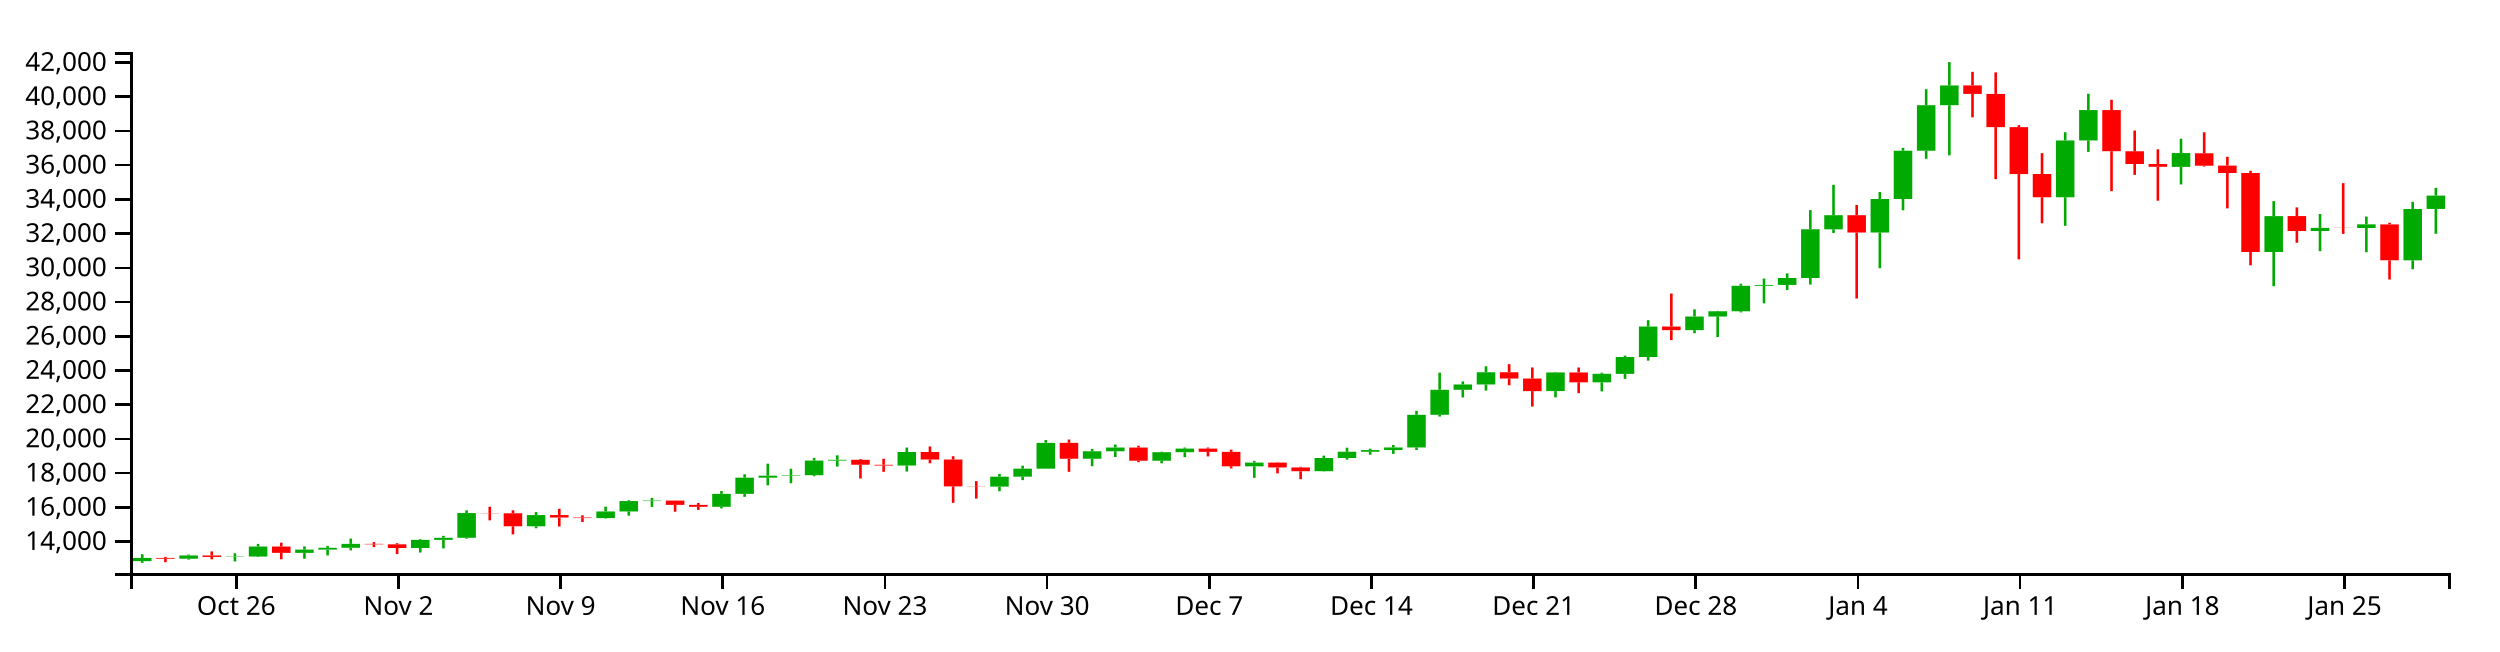
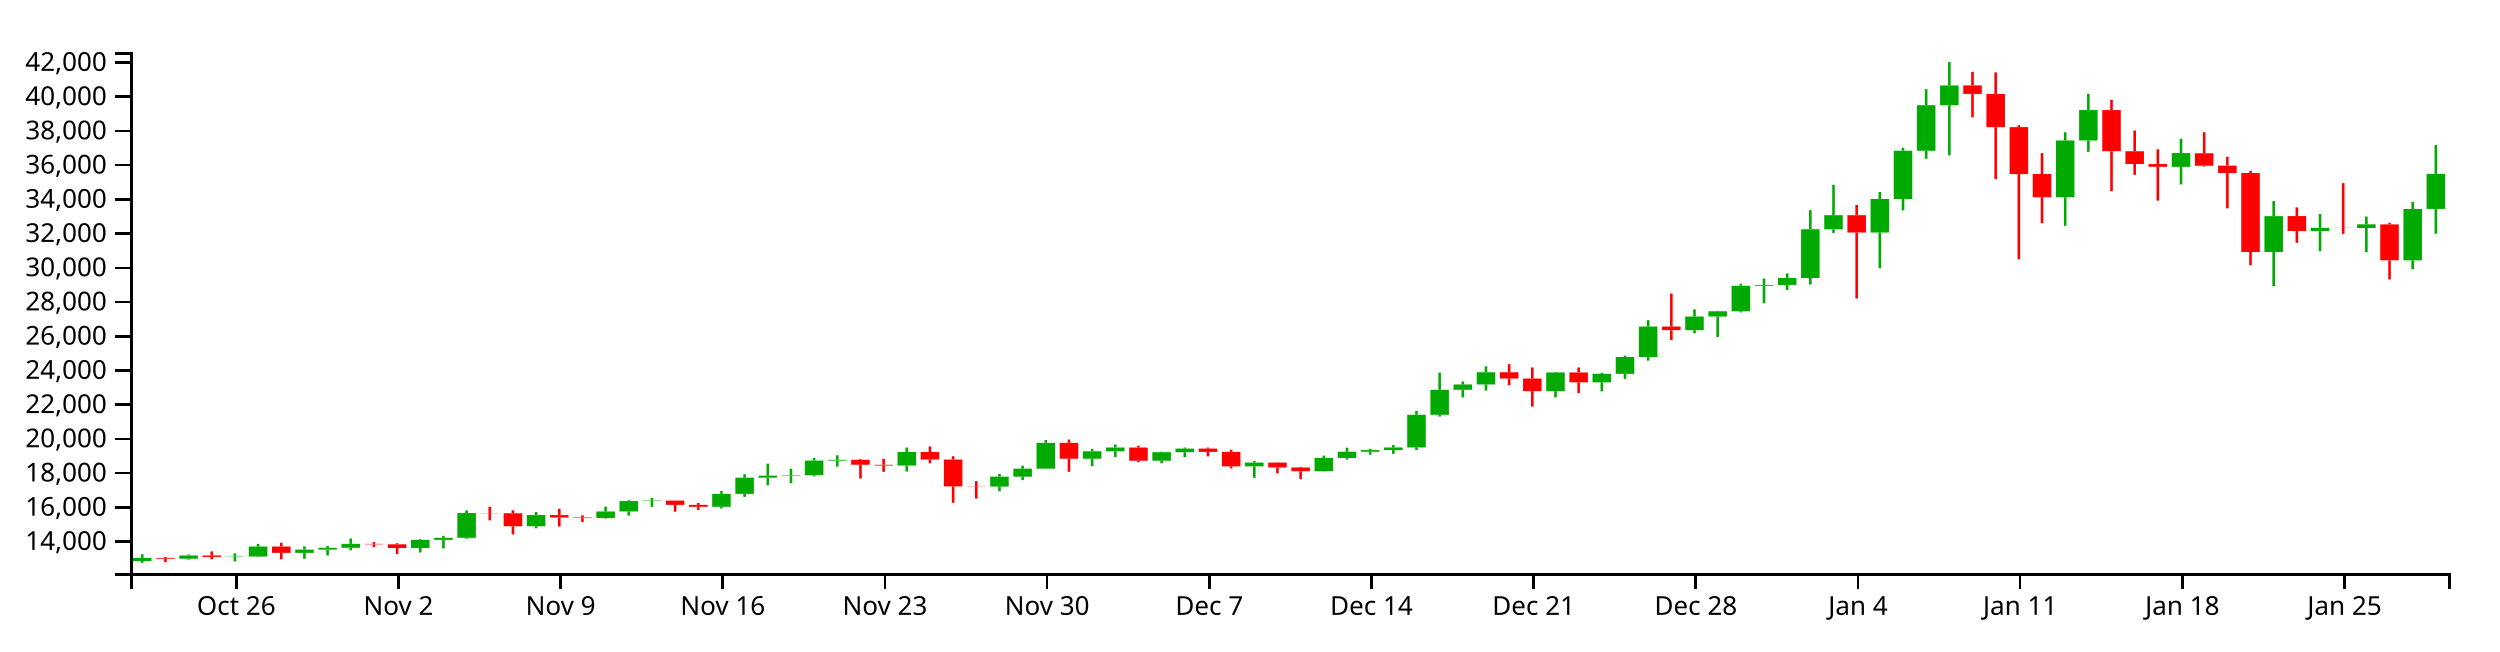
<svg xmlns="http://www.w3.org/2000/svg" version="1.1" width="960" height="250">
  <g transform="translate(50,20)">
    <style>.axis path,.axis line{fill:none;stroke:#000;shape-rendering:crispEdges;}path.candle{stroke:#000000;}path.candle.body{stroke-width:0;}path.candle.up{fill:#00AA00;stroke:#00AA00;}path.candle.down{fill:#FF0000;stroke:#FF0000;}</style>
    <g class="candlestick">
      <g class="data">
-         <path class="candle body up" d="M 1.068 195.479 l 7.117 0 L 8.185 194.246 l -7.117 0 L 1.068 195.479 M 18.86 194.544 l 7.117 0 L 25.978 193.305 l -7.117 0 L 18.86 194.544 M 36.653 193.844 l 7.117 0 L 43.77 193.696 l -7.117 0 L 36.653 193.844 M 45.55 193.696 l 7.117 0 L 52.667 189.859 l -7.117 0 L 45.55 193.696 M 63.343 192.289 l 7.117 0 L 70.46 191.045 l -7.117 0 L 63.343 192.289 M 72.239 191.045 l 7.117 0 L 79.356 190.359 l -7.117 0 L 72.239 191.045 M 81.136 190.359 l 7.117 0 L 88.253 188.842 l -7.117 0 L 81.136 190.359 M 107.825 190.428 l 7.117 0 L 114.942 187.315 l -7.117 0 L 107.825 190.428 M 116.721 187.315 l 7.117 0 L 123.838 186.523 l -7.117 0 L 116.721 187.315 M 125.618 186.523 l 7.117 0 L 132.735 177.023 l -7.117 0 L 125.618 186.523 M 152.307 182.093 l 7.117 0 L 159.424 177.778 l -7.117 0 L 152.307 182.093 M 178.996 178.947 l 7.117 0 L 186.114 176.404 l -7.117 0 L 178.996 178.947 M 187.893 176.404 l 7.117 0 L 195.01 172.412 l -7.117 0 L 187.893 176.404 M 196.789 172.412 l 7.117 0 L 203.906 172.223 l -7.117 0 L 196.789 172.412 M 223.479 174.612 l 7.117 0 L 230.596 169.642 l -7.117 0 L 223.479 174.612 M 232.375 169.645 l 7.117 0 L 239.492 163.428 l -7.117 0 L 232.375 169.645 M 241.271 163.428 l 7.117 0 L 248.389 162.661 l -7.117 0 L 241.271 163.428 M 250.168 162.651 l 7.117 0 L 257.285 162.486 l -7.117 0 L 250.168 162.651 M 259.064 162.486 l 7.117 0 L 266.182 156.883 l -7.117 0 L 259.064 162.486 M 267.961 156.883 l 7.117 0 L 275.078 156.567 l -7.117 0 L 267.961 156.883 M 294.65 158.773 l 7.117 0 L 301.767 153.57 l -7.117 0 L 294.65 158.773 M 330.236 166.843 l 7.117 0 L 337.353 163.031 l -7.117 0 L 330.236 166.843 M 339.132 163.031 l 7.117 0 L 346.25 159.975 l -7.117 0 L 339.132 163.031 M 348.029 159.975 l 7.117 0 L 355.146 150.049 l -7.117 0 L 348.029 159.975 M 365.822 156.165 l 7.117 0 L 372.939 153.28 l -7.117 0 L 365.822 156.165 M 374.718 153.28 l 7.117 0 L 381.835 151.849 l -7.117 0 L 374.718 153.28 M 392.511 156.917 l 7.117 0 L 399.628 153.651 l -7.117 0 L 392.511 156.917 M 401.407 153.651 l 7.117 0 L 408.525 152.26 l -7.117 0 L 401.407 153.651 M 428.097 159.061 l 7.117 0 L 435.214 157.634 l -7.117 0 L 428.097 159.061 M 454.786 160.95 l 7.117 0 L 461.903 155.878 l -7.117 0 L 454.786 160.95 M 463.683 155.878 l 7.117 0 L 470.8 153.471 l -7.117 0 L 463.683 155.878 M 472.579 153.471 l 7.117 0 L 479.696 152.826 l -7.117 0 L 472.579 153.471 M 481.475 152.823 l 7.117 0 L 488.593 151.819 l -7.117 0 L 481.475 152.823 M 490.372 151.819 l 7.117 0 L 497.489 139.277 l -7.117 0 L 490.372 151.819 M 499.268 139.277 l 7.117 0 L 506.385 129.675 l -7.117 0 L 499.268 139.277 M 508.165 129.675 l 7.117 0 L 515.282 127.636 l -7.117 0 L 508.165 129.675 M 517.061 127.636 l 7.117 0 L 524.178 122.944 l -7.117 0 L 517.061 127.636 M 543.75 130.182 l 7.117 0 L 550.868 123.015 l -7.117 0 L 543.75 130.182 M 561.543 126.815 l 7.117 0 L 568.661 123.551 l -7.117 0 L 561.543 126.815 M 570.44 123.553 l 7.117 0 L 577.557 117.092 l -7.117 0 L 570.44 123.553 M 579.336 117.092 l 7.117 0 L 586.453 105.391 l -7.117 0 L 579.336 117.092 M 597.129 106.783 l 7.117 0 L 604.246 101.541 l -7.117 0 L 597.129 106.783 M 606.026 101.541 l 7.117 0 L 613.143 99.534 l -7.117 0 L 606.026 101.541 M 614.922 99.534 l 7.117 0 L 622.039 89.741 l -7.117 0 L 614.922 99.534 M 623.818 89.741 l 7.117 0 L 630.936 89.425 l -7.117 0 L 623.818 89.741 M 632.715 89.425 l 7.117 0 L 639.832 86.745 l -7.117 0 L 632.715 89.425 M 641.611 86.745 l 7.117 0 L 648.729 68.043 l -7.117 0 L 641.611 86.745 M 650.508 68.055 l 7.117 0 L 657.625 62.645 l -7.117 0 L 650.508 68.055 M 668.301 69.282 l 7.117 0 L 675.418 56.407 l -7.117 0 L 668.301 69.282 M 677.197 56.407 l 7.117 0 L 684.314 37.881 l -7.117 0 L 677.197 56.407 M 686.094 37.881 l 7.117 0 L 693.211 20.387 l -7.117 0 L 686.094 37.881 M 694.99 20.386 l 7.117 0 L 702.107 12.828 l -7.117 0 L 694.99 20.386 M 739.472 55.752 l 7.117 0 L 746.589 33.926 l -7.117 0 L 739.472 55.752 M 748.369 33.926 l 7.117 0 L 755.486 22.277 l -7.117 0 L 748.369 33.926 M 783.954 44.086 l 7.117 0 L 791.072 38.789 l -7.117 0 L 783.954 44.086 M 819.54 76.757 l 7.117 0 L 826.657 63.005 l -7.117 0 L 819.54 76.757 M 837.333 68.702 l 7.117 0 L 844.45 67.507 l -7.117 0 L 837.333 68.702 M 855.126 67.545 l 7.117 0 L 862.243 66.142 l -7.117 0 L 855.126 67.545 M 872.919 79.975 l 7.117 0 L 880.036 60.248 l -7.117 0 L 872.919 79.975 M 881.815 60.226 l 7.117 0 L 888.932 55.109 l -7.117 0 L 881.815 60.226" />
+         <path class="candle body up" d="M 1.068 195.479 l 7.117 0 L 8.185 194.246 l -7.117 0 L 1.068 195.479 M 18.86 194.544 l 7.117 0 L 25.978 193.305 l -7.117 0 L 18.86 194.544 M 36.653 193.844 l 7.117 0 L 43.77 193.696 l -7.117 0 L 36.653 193.844 M 45.55 193.696 l 7.117 0 L 52.667 189.859 l -7.117 0 L 45.55 193.696 M 63.343 192.289 l 7.117 0 L 70.46 191.045 l -7.117 0 L 63.343 192.289 M 72.239 191.045 l 7.117 0 L 79.356 190.359 l -7.117 0 L 72.239 191.045 M 81.136 190.359 l 7.117 0 L 88.253 188.842 l -7.117 0 L 81.136 190.359 M 107.825 190.428 l 7.117 0 L 114.942 187.315 l -7.117 0 L 107.825 190.428 M 116.721 187.315 l 7.117 0 L 123.838 186.523 l -7.117 0 L 116.721 187.315 M 125.618 186.523 l 7.117 0 L 132.735 177.023 l -7.117 0 L 125.618 186.523 M 152.307 182.093 l 7.117 0 L 159.424 177.778 l -7.117 0 L 152.307 182.093 M 178.996 178.947 l 7.117 0 L 186.114 176.404 l -7.117 0 L 178.996 178.947 M 187.893 176.404 l 7.117 0 L 195.01 172.412 l -7.117 0 L 187.893 176.404 M 196.789 172.412 l 7.117 0 L 203.906 172.223 l -7.117 0 L 196.789 172.412 M 223.479 174.612 l 7.117 0 L 230.596 169.642 l -7.117 0 L 223.479 174.612 M 232.375 169.645 l 7.117 0 L 239.492 163.428 l -7.117 0 L 232.375 169.645 M 241.271 163.428 l 7.117 0 L 248.389 162.661 l -7.117 0 L 241.271 163.428 M 250.168 162.651 l 7.117 0 L 257.285 162.486 l -7.117 0 L 250.168 162.651 M 259.064 162.486 l 7.117 0 L 266.182 156.883 l -7.117 0 L 259.064 162.486 M 267.961 156.883 l 7.117 0 L 275.078 156.567 l -7.117 0 L 267.961 156.883 M 294.65 158.773 l 7.117 0 L 301.767 153.57 l -7.117 0 L 294.65 158.773 M 330.236 166.843 l 7.117 0 L 337.353 163.031 l -7.117 0 L 330.236 166.843 M 339.132 163.031 l 7.117 0 L 346.25 159.975 l -7.117 0 L 339.132 163.031 M 348.029 159.975 l 7.117 0 L 355.146 150.049 l -7.117 0 L 348.029 159.975 M 365.822 156.165 l 7.117 0 L 372.939 153.28 l -7.117 0 L 365.822 156.165 M 374.718 153.28 l 7.117 0 L 381.835 151.849 l -7.117 0 L 374.718 153.28 M 392.511 156.917 l 7.117 0 L 399.628 153.651 l -7.117 0 L 392.511 156.917 M 401.407 153.651 l 7.117 0 L 408.525 152.26 l -7.117 0 L 401.407 153.651 M 428.097 159.061 l 7.117 0 L 435.214 157.634 l -7.117 0 L 428.097 159.061 M 454.786 160.95 l 7.117 0 L 461.903 155.878 l -7.117 0 L 454.786 160.95 M 463.683 155.878 l 7.117 0 L 470.8 153.471 l -7.117 0 L 463.683 155.878 M 472.579 153.471 l 7.117 0 L 479.696 152.826 l -7.117 0 L 472.579 153.471 M 481.475 152.823 l 7.117 0 L 488.593 151.819 l -7.117 0 L 481.475 152.823 M 490.372 151.819 l 7.117 0 L 497.489 139.277 l -7.117 0 L 490.372 151.819 M 499.268 139.277 l 7.117 0 L 506.385 129.675 l -7.117 0 L 499.268 139.277 M 508.165 129.675 l 7.117 0 L 515.282 127.636 l -7.117 0 L 508.165 129.675 M 517.061 127.636 l 7.117 0 L 524.178 122.944 l -7.117 0 L 517.061 127.636 M 543.75 130.182 l 7.117 0 L 550.868 123.015 l -7.117 0 L 543.75 130.182 M 561.543 126.815 l 7.117 0 L 568.661 123.551 l -7.117 0 L 561.543 126.815 M 570.44 123.553 l 7.117 0 L 577.557 117.092 l -7.117 0 L 570.44 123.553 M 579.336 117.092 l 7.117 0 L 586.453 105.391 l -7.117 0 L 579.336 117.092 M 597.129 106.783 l 7.117 0 L 604.246 101.541 l -7.117 0 L 597.129 106.783 M 606.026 101.541 l 7.117 0 L 613.143 99.534 l -7.117 0 L 606.026 101.541 M 614.922 99.534 l 7.117 0 L 622.039 89.741 l -7.117 0 L 614.922 99.534 M 623.818 89.741 l 7.117 0 L 630.936 89.425 l -7.117 0 L 623.818 89.741 M 632.715 89.425 l 7.117 0 L 639.832 86.745 l -7.117 0 L 632.715 89.425 M 641.611 86.745 l 7.117 0 L 648.729 68.043 l -7.117 0 L 641.611 86.745 M 650.508 68.055 l 7.117 0 L 657.625 62.645 l -7.117 0 L 650.508 68.055 M 668.301 69.282 l 7.117 0 L 675.418 56.407 l -7.117 0 L 668.301 69.282 M 677.197 56.407 l 7.117 0 L 684.314 37.881 l -7.117 0 L 677.197 56.407 M 686.094 37.881 l 7.117 0 L 693.211 20.387 l -7.117 0 L 686.094 37.881 M 694.99 20.386 l 7.117 0 L 702.107 12.828 l -7.117 0 L 694.99 20.386 M 739.472 55.752 l 7.117 0 L 746.589 33.926 l -7.117 0 L 739.472 55.752 M 748.369 33.926 l 7.117 0 L 755.486 22.277 l -7.117 0 L 748.369 33.926 M 783.954 44.086 l 7.117 0 L 791.072 38.789 l -7.117 0 L 783.954 44.086 M 819.54 76.757 l 7.117 0 L 826.657 63.005 l -7.117 0 L 819.54 76.757 M 837.333 68.702 l 7.117 0 L 844.45 67.507 l -7.117 0 L 837.333 68.702 M 855.126 67.545 l 7.117 0 L 862.243 66.142 l -7.117 0 L 855.126 67.545 M 872.919 79.975 l 7.117 0 L 880.036 60.248 l -7.117 0 L 872.919 79.975 M 881.815 60.226 l 7.117 0 L 888.932 46.767 l -7.117 0 L 881.815 60.226" />
        <path class="candle body down" d="M 9.964 194.244 l 7.117 0 L 17.081 194.544 l -7.117 0 L 9.964 194.244 M 27.757 193.305 l 7.117 0 L 34.874 193.85 l -7.117 0 L 27.757 193.305 M 54.446 189.86 l 7.117 0 L 61.563 192.289 l -7.117 0 L 54.446 189.86 M 90.032 188.842 l 7.117 0 L 97.149 189.036 l -7.117 0 L 90.032 188.842 M 98.928 189.036 l 7.117 0 L 106.046 190.43 l -7.117 0 L 98.928 189.036 M 134.514 177.023 l 7.117 0 L 141.631 177.09 l -7.117 0 L 134.514 177.023 M 143.411 177.09 l 7.117 0 L 150.528 182.093 l -7.117 0 L 143.411 177.09 M 161.204 177.778 l 7.117 0 L 168.321 178.742 l -7.117 0 L 161.204 177.778 M 170.1 178.742 l 7.117 0 L 177.217 178.947 l -7.117 0 L 170.1 178.742 M 205.686 172.227 l 7.117 0 L 212.803 173.867 l -7.117 0 L 205.686 172.227 M 214.582 173.873 l 7.117 0 L 221.699 174.612 l -7.117 0 L 214.582 173.873 M 276.857 156.567 l 7.117 0 L 283.974 158.468 l -7.117 0 L 276.857 156.567 M 285.754 158.471 l 7.117 0 L 292.871 158.773 l -7.117 0 L 285.754 158.471 M 303.547 153.57 l 7.117 0 L 310.664 156.466 l -7.117 0 L 303.547 153.57 M 312.443 156.468 l 7.117 0 L 319.56 166.778 l -7.117 0 L 312.443 156.468 M 321.339 166.778 l 7.117 0 L 328.457 166.844 l -7.117 0 L 321.339 166.778 M 356.925 150.049 l 7.117 0 L 364.042 156.165 l -7.117 0 L 356.925 150.049 M 383.615 151.846 l 7.117 0 L 390.732 156.917 l -7.117 0 L 383.615 151.846 M 410.304 152.264 l 7.117 0 L 417.421 153.524 l -7.117 0 L 410.304 152.264 M 419.2 153.524 l 7.117 0 L 426.317 159.061 l -7.117 0 L 419.2 153.524 M 436.993 157.634 l 7.117 0 L 444.11 159.518 l -7.117 0 L 436.993 157.634 M 445.89 159.516 l 7.117 0 L 453.007 160.95 l -7.117 0 L 445.89 159.516 M 525.958 122.944 l 7.117 0 L 533.075 125.349 l -7.117 0 L 525.958 122.944 M 534.854 125.349 l 7.117 0 L 541.971 130.183 l -7.117 0 L 534.854 125.349 M 552.647 123.015 l 7.117 0 L 559.764 126.813 l -7.117 0 L 552.647 123.015 M 588.233 105.391 l 7.117 0 L 595.35 106.782 l -7.117 0 L 588.233 105.391 M 659.404 62.645 l 7.117 0 L 666.521 69.289 l -7.117 0 L 659.404 62.645 M 703.886 12.801 l 7.117 0 L 711.004 16.077 l -7.117 0 L 703.886 12.801 M 712.783 16.077 l 7.117 0 L 719.9 28.811 l -7.117 0 L 712.783 16.077 M 721.679 28.811 l 7.117 0 L 728.796 46.848 l -7.117 0 L 721.679 28.811 M 730.576 46.81 l 7.117 0 L 737.693 55.739 l -7.117 0 L 730.576 46.81 M 757.265 22.273 l 7.117 0 L 764.382 38.06 l -7.117 0 L 757.265 22.273 M 766.162 38.091 l 7.117 0 L 773.279 42.969 l -7.117 0 L 766.162 38.091 M 775.058 42.969 l 7.117 0 L 782.175 44.062 l -7.117 0 L 775.058 42.969 M 792.851 38.846 l 7.117 0 L 799.968 43.649 l -7.117 0 L 792.851 38.846 M 801.747 43.58 l 7.117 0 L 808.864 46.429 l -7.117 0 L 801.747 43.58 M 810.644 46.429 l 7.117 0 L 817.761 76.769 l -7.117 0 L 810.644 46.429 M 828.437 62.973 l 7.117 0 L 835.554 68.702 l -7.117 0 L 828.437 62.973 M 846.23 67.51 l 7.117 0 L 853.347 67.545 l -7.117 0 L 846.23 67.51 M 864.022 66.166 l 7.117 0 L 871.14 79.949 l -7.117 0 L 864.022 66.166" />
        <path class="candle body equal" />
-         <path class="candle wick up" d="M 4.626 192.824 L 4.626 194.246 M 4.626 195.479 L 4.626 196.154 M 22.419 192.944 L 22.419 193.305 M 22.419 194.544 L 22.419 194.893 M 40.212 192.47 L 40.212 193.696 M 40.212 193.844 L 40.212 195.583 M 49.108 188.854 L 49.108 189.859 M 49.108 193.696 L 49.108 193.908 M 66.901 189.815 L 66.901 191.045 M 66.901 192.289 L 66.901 194.559 M 75.798 189.637 L 75.798 190.359 M 75.798 191.045 L 75.798 193.283 M 84.694 186.812 L 84.694 188.842 M 84.694 190.359 L 84.694 191.335 M 111.383 187.035 L 111.383 187.315 M 111.383 190.428 L 111.383 192.167 M 120.28 185.768 L 120.28 186.523 M 120.28 187.315 L 120.28 190.59 M 129.176 175.972 L 129.176 177.023 M 129.176 186.523 L 129.176 186.855 M 155.866 176.629 L 155.866 177.778 M 155.866 182.093 L 155.866 182.845 M 182.555 174.56 L 182.555 176.404 M 182.555 178.947 L 182.555 179.108 M 191.451 172.092 L 191.451 172.412 M 191.451 176.404 L 191.451 178.005 M 200.348 171.176 L 200.348 172.223 M 200.348 172.412 L 200.348 174.643 M 227.037 168.548 L 227.037 169.642 M 227.037 174.612 L 227.037 175.223 M 235.934 162.118 L 235.934 163.428 M 235.934 169.645 L 235.934 170.795 M 244.83 158.057 L 244.83 162.661 M 244.83 163.428 L 244.83 166.351 M 253.727 160.009 L 253.727 162.486 M 253.727 162.651 L 253.727 165.555 M 262.623 155.835 L 262.623 156.883 M 262.623 162.486 L 262.623 162.898 M 271.519 154.845 L 271.519 156.567 M 271.519 156.883 L 271.519 159.163 M 298.209 151.868 L 298.209 153.57 M 298.209 158.773 L 298.209 161.072 M 333.794 161.976 L 333.794 163.031 M 333.794 166.843 L 333.794 168.643 M 342.691 158.825 L 342.691 159.975 M 342.691 163.031 L 342.691 164.364 M 351.587 148.95 L 351.587 150.049 M 351.587 159.975 L 351.587 159.975 M 369.38 152.374 L 369.38 153.28 M 369.38 156.165 L 369.38 159.022 M 378.277 150.692 L 378.277 151.849 M 378.277 153.28 L 378.277 155.493 M 396.07 153.458 L 396.07 153.651 M 396.07 156.917 L 396.07 157.906 M 404.966 151.861 L 404.966 152.26 M 404.966 153.651 L 404.966 155.56 M 431.655 156.989 L 431.655 157.634 M 431.655 159.061 L 431.655 163.49 M 458.345 154.958 L 458.345 155.878 M 458.345 160.95 L 458.345 161.054 M 467.241 151.921 L 467.241 153.471 M 467.241 155.878 L 467.241 156.519 M 476.138 152.328 L 476.138 152.826 M 476.138 153.471 L 476.138 154.621 M 485.034 150.876 L 485.034 151.819 M 485.034 152.823 L 485.034 154.292 M 493.93 137.802 L 493.93 139.277 M 493.93 151.819 L 493.93 152.79 M 502.827 123.086 L 502.827 129.675 M 502.827 139.277 L 502.827 139.97 M 511.723 126.468 L 511.723 127.636 M 511.723 129.675 L 511.723 132.612 M 520.62 120.646 L 520.62 122.944 M 520.62 127.636 L 520.62 129.984 M 547.309 122.842 L 547.309 123.015 M 547.309 130.182 L 547.309 132.59 M 565.102 123.123 L 565.102 123.551 M 565.102 126.815 L 565.102 130.29 M 573.998 116.583 L 573.998 117.092 M 573.998 123.553 L 573.998 125.493 M 582.895 102.937 L 582.895 105.391 M 582.895 117.092 L 582.895 118.487 M 600.688 98.778 L 600.688 101.541 M 600.688 106.783 L 600.688 107.969 M 609.584 99.37 L 609.584 99.534 M 609.584 101.541 L 609.584 109.421 M 618.481 88.95 L 618.481 89.741 M 618.481 99.534 L 618.481 99.961 M 627.377 86.953 L 627.377 89.425 M 627.377 89.741 L 627.377 96.479 M 636.273 84.982 L 636.273 86.745 M 636.273 89.425 L 636.273 91.39 M 645.17 60.674 L 645.17 68.043 M 645.17 86.745 L 645.17 89.275 M 654.066 50.963 L 654.066 62.645 M 654.066 68.055 L 654.066 69.458 M 671.859 53.71 L 671.859 56.407 M 671.859 69.282 L 671.859 83.011 M 680.756 36.766 L 680.756 37.881 M 680.756 56.407 L 680.756 60.753 M 689.652 14.259 L 689.652 20.387 M 689.652 37.881 L 689.652 40.965 M 698.549 3.846 L 698.549 12.828 M 698.549 20.386 L 698.549 39.651 M 743.031 30.782 L 743.031 33.926 M 743.031 55.752 L 743.031 66.718 M 751.927 16 L 751.927 22.277 M 751.927 33.926 L 751.927 38.329 M 787.513 33.28 L 787.513 38.789 M 787.513 44.086 L 787.513 50.819 M 823.099 57.215 L 823.099 63.005 M 823.099 76.757 L 823.099 89.909 M 840.892 62.179 L 840.892 67.507 M 840.892 68.702 L 840.892 76.441 M 858.685 63.158 L 858.685 66.142 M 858.685 67.545 L 858.685 76.853 M 876.477 57.494 L 876.477 60.248 M 876.477 79.975 L 876.477 83.391 M 885.374 52.133 L 885.374 55.109 M 885.374 60.226 L 885.374 69.77" style="stroke-width: 1px;" />
+         <path class="candle wick up" d="M 4.626 192.824 L 4.626 194.246 M 4.626 195.479 L 4.626 196.154 M 22.419 192.944 L 22.419 193.305 M 22.419 194.544 L 22.419 194.893 M 40.212 192.47 L 40.212 193.696 M 40.212 193.844 L 40.212 195.583 M 49.108 188.854 L 49.108 189.859 M 49.108 193.696 L 49.108 193.908 M 66.901 189.815 L 66.901 191.045 M 66.901 192.289 L 66.901 194.559 M 75.798 189.637 L 75.798 190.359 M 75.798 191.045 L 75.798 193.283 M 84.694 186.812 L 84.694 188.842 M 84.694 190.359 L 84.694 191.335 M 111.383 187.035 L 111.383 187.315 M 111.383 190.428 L 111.383 192.167 M 120.28 185.768 L 120.28 186.523 M 120.28 187.315 L 120.28 190.59 M 129.176 175.972 L 129.176 177.023 M 129.176 186.523 L 129.176 186.855 M 155.866 176.629 L 155.866 177.778 M 155.866 182.093 L 155.866 182.845 M 182.555 174.56 L 182.555 176.404 M 182.555 178.947 L 182.555 179.108 M 191.451 172.092 L 191.451 172.412 M 191.451 176.404 L 191.451 178.005 M 200.348 171.176 L 200.348 172.223 M 200.348 172.412 L 200.348 174.643 M 227.037 168.548 L 227.037 169.642 M 227.037 174.612 L 227.037 175.223 M 235.934 162.118 L 235.934 163.428 M 235.934 169.645 L 235.934 170.795 M 244.83 158.057 L 244.83 162.661 M 244.83 163.428 L 244.83 166.351 M 253.727 160.009 L 253.727 162.486 M 253.727 162.651 L 253.727 165.555 M 262.623 155.835 L 262.623 156.883 M 262.623 162.486 L 262.623 162.898 M 271.519 154.845 L 271.519 156.567 M 271.519 156.883 L 271.519 159.163 M 298.209 151.868 L 298.209 153.57 M 298.209 158.773 L 298.209 161.072 M 333.794 161.976 L 333.794 163.031 M 333.794 166.843 L 333.794 168.643 M 342.691 158.825 L 342.691 159.975 M 342.691 163.031 L 342.691 164.364 M 351.587 148.95 L 351.587 150.049 M 351.587 159.975 L 351.587 159.975 M 369.38 152.374 L 369.38 153.28 M 369.38 156.165 L 369.38 159.022 M 378.277 150.692 L 378.277 151.849 M 378.277 153.28 L 378.277 155.493 M 396.07 153.458 L 396.07 153.651 M 396.07 156.917 L 396.07 157.906 M 404.966 151.861 L 404.966 152.26 M 404.966 153.651 L 404.966 155.56 M 431.655 156.989 L 431.655 157.634 M 431.655 159.061 L 431.655 163.49 M 458.345 154.958 L 458.345 155.878 M 458.345 160.95 L 458.345 161.054 M 467.241 151.921 L 467.241 153.471 M 467.241 155.878 L 467.241 156.519 M 476.138 152.328 L 476.138 152.826 M 476.138 153.471 L 476.138 154.621 M 485.034 150.876 L 485.034 151.819 M 485.034 152.823 L 485.034 154.292 M 493.93 137.802 L 493.93 139.277 M 493.93 151.819 L 493.93 152.79 M 502.827 123.086 L 502.827 129.675 M 502.827 139.277 L 502.827 139.97 M 511.723 126.468 L 511.723 127.636 M 511.723 129.675 L 511.723 132.612 M 520.62 120.646 L 520.62 122.944 M 520.62 127.636 L 520.62 129.984 M 547.309 122.842 L 547.309 123.015 M 547.309 130.182 L 547.309 132.59 M 565.102 123.123 L 565.102 123.551 M 565.102 126.815 L 565.102 130.29 M 573.998 116.583 L 573.998 117.092 M 573.998 123.553 L 573.998 125.493 M 582.895 102.937 L 582.895 105.391 M 582.895 117.092 L 582.895 118.487 M 600.688 98.778 L 600.688 101.541 M 600.688 106.783 L 600.688 107.969 M 609.584 99.37 L 609.584 99.534 M 609.584 101.541 L 609.584 109.421 M 618.481 88.95 L 618.481 89.741 M 618.481 99.534 L 618.481 99.961 M 627.377 86.953 L 627.377 89.425 M 627.377 89.741 L 627.377 96.479 M 636.273 84.982 L 636.273 86.745 M 636.273 89.425 L 636.273 91.39 M 645.17 60.674 L 645.17 68.043 M 645.17 86.745 L 645.17 89.275 M 654.066 50.963 L 654.066 62.645 M 654.066 68.055 L 654.066 69.458 M 671.859 53.71 L 671.859 56.407 M 671.859 69.282 L 671.859 83.011 M 680.756 36.766 L 680.756 37.881 M 680.756 56.407 L 680.756 60.753 M 689.652 14.259 L 689.652 20.387 M 689.652 37.881 L 689.652 40.965 M 698.549 3.846 L 698.549 12.828 M 698.549 20.386 L 698.549 39.651 M 743.031 30.782 L 743.031 33.926 M 743.031 55.752 L 743.031 66.718 M 751.927 16 L 751.927 22.277 M 751.927 33.926 L 751.927 38.329 M 787.513 33.28 L 787.513 38.789 M 787.513 44.086 L 787.513 50.819 M 823.099 57.215 L 823.099 63.005 M 823.099 76.757 L 823.099 89.909 M 840.892 62.179 L 840.892 67.507 M 840.892 68.702 L 840.892 76.441 M 858.685 63.158 L 858.685 66.142 M 858.685 67.545 L 858.685 76.853 M 876.477 57.494 L 876.477 60.248 M 876.477 79.975 L 876.477 83.391 M 885.374 35.709 L 885.374 46.767 M 885.374 60.226 L 885.374 69.77" style="stroke-width: 1px;" />
        <path class="candle wick down" d="M 13.523 193.857 L 13.523 194.244 M 13.523 194.544 L 13.523 195.878 M 31.315 191.74 L 31.315 193.305 M 31.315 193.85 L 31.315 194.775 M 58.005 188.392 L 58.005 189.86 M 58.005 192.289 L 58.005 194.775 M 93.591 188.159 L 93.591 188.842 M 93.591 189.036 L 93.591 190.077 M 102.487 188.586 L 102.487 189.036 M 102.487 190.43 L 102.487 192.758 M 138.073 174.593 L 138.073 177.023 M 138.073 177.09 L 138.073 179.809 M 146.969 175.949 L 146.969 177.09 M 146.969 182.093 L 146.969 185.208 M 164.762 175.381 L 164.762 177.778 M 164.762 178.742 L 164.762 182.177 M 173.659 177.877 L 173.659 178.742 M 173.659 178.947 L 173.659 180.423 M 209.244 172.182 L 209.244 172.227 M 209.244 173.867 L 209.244 176.498 M 218.141 173.147 L 218.141 173.873 M 218.141 174.612 L 218.141 175.81 M 280.416 156.263 L 280.416 156.567 M 280.416 158.468 L 280.416 163.747 M 289.312 156.158 L 289.312 158.471 M 289.312 158.773 L 289.312 161.19 M 307.105 151.44 L 307.105 153.57 M 307.105 156.466 L 307.105 157.904 M 316.002 155.179 L 316.002 156.468 M 316.002 166.778 L 316.002 173.095 M 324.898 164.754 L 324.898 166.778 M 324.898 166.844 L 324.898 171.452 M 360.484 148.787 L 360.484 150.049 M 360.484 156.165 L 360.484 161.183 M 387.173 151.159 L 387.173 151.846 M 387.173 156.917 L 387.173 157.477 M 413.862 151.855 L 413.862 152.264 M 413.862 153.524 L 413.862 155.259 M 422.759 152.684 L 422.759 153.524 M 422.759 159.061 L 422.759 159.876 M 440.552 157.529 L 440.552 157.634 M 440.552 159.518 L 440.552 161.774 M 449.448 159.267 L 449.448 159.516 M 449.448 160.95 L 449.448 164 M 529.516 119.834 L 529.516 122.944 M 529.516 125.349 L 529.516 127.948 M 538.413 121.097 L 538.413 125.349 M 538.413 130.183 L 538.413 136.127 M 556.206 121.115 L 556.206 123.015 M 556.206 126.813 L 556.206 130.97 M 591.791 92.721 L 591.791 105.391 M 591.791 106.782 L 591.791 110.604 M 662.963 58.703 L 662.963 62.645 M 662.963 69.289 L 662.963 94.639 M 707.445 7.591 L 707.445 12.801 M 707.445 16.077 L 707.445 25.066 M 716.341 7.788 L 716.341 16.077 M 716.341 28.811 L 716.341 48.776 M 725.238 28.057 L 725.238 28.811 M 725.238 46.848 L 725.238 79.595 M 734.134 38.81 L 734.134 46.81 M 734.134 55.739 L 734.134 65.726 M 760.824 18.314 L 760.824 22.273 M 760.824 38.06 L 760.824 53.395 M 769.72 30.125 L 769.72 38.091 M 769.72 42.969 L 769.72 47.155 M 778.617 37.335 L 778.617 42.969 M 778.617 44.062 L 778.617 57.061 M 796.409 30.782 L 796.409 38.846 M 796.409 43.649 L 796.409 43.96 M 805.306 40.207 L 805.306 43.58 M 805.306 46.429 L 805.306 60.017 M 814.202 45.564 L 814.202 46.429 M 814.202 76.769 L 814.202 81.888 M 831.995 59.649 L 831.995 62.973 M 831.995 68.702 L 831.995 73.221 M 849.788 50.327 L 849.788 67.51 M 849.788 67.545 L 849.788 69.806 M 867.581 65.553 L 867.581 66.166 M 867.581 79.949 L 867.581 87.336" style="stroke-width: 1px;" />
        <path class="candle wick equal" style="stroke-width: 1px;" />
      </g>
    </g>
    <g class="x axis" transform="translate(0,200)" fill="none" font-size="10" font-family="sans-serif" text-anchor="middle">
      <path class="domain" stroke="#000" d="M0.5,6V0.5H890.5V6" />
      <g class="tick" opacity="1" transform="translate(40.21192,0)">
        <line stroke="#000" y2="6" x1="0.5" x2="0.5" />
        <text fill="#000" y="9" x="0.5" dy="0.71em">Oct 26</text>
      </g>
      <g class="tick" opacity="1" transform="translate(102.487,0)">
        <line stroke="#000" y2="6" x1="0.5" x2="0.5" />
        <text fill="#000" y="9" x="0.5" dy="0.71em">Nov  2</text>
      </g>
      <g class="tick" opacity="1" transform="translate(164.7621,0)">
        <line stroke="#000" y2="6" x1="0.5" x2="0.5" />
        <text fill="#000" y="9" x="0.5" dy="0.71em">Nov  9</text>
      </g>
      <g class="tick" opacity="1" transform="translate(227.0372,0)">
        <line stroke="#000" y2="6" x1="0.5" x2="0.5" />
        <text fill="#000" y="9" x="0.5" dy="0.71em">Nov 16</text>
      </g>
      <g class="tick" opacity="1" transform="translate(289.3123,0)">
        <line stroke="#000" y2="6" x1="0.5" x2="0.5" />
        <text fill="#000" y="9" x="0.5" dy="0.71em">Nov 23</text>
      </g>
      <g class="tick" opacity="1" transform="translate(351.5874,0)">
        <line stroke="#000" y2="6" x1="0.5" x2="0.5" />
        <text fill="#000" y="9" x="0.5" dy="0.71em">Nov 30</text>
      </g>
      <g class="tick" opacity="1" transform="translate(413.8625,0)">
        <line stroke="#000" y2="6" x1="0.5" x2="0.5" />
        <text fill="#000" y="9" x="0.5" dy="0.71em">Dec  7</text>
      </g>
      <g class="tick" opacity="1" transform="translate(476.1375,0)">
        <line stroke="#000" y2="6" x1="0.5" x2="0.5" />
        <text fill="#000" y="9" x="0.5" dy="0.71em">Dec 14</text>
      </g>
      <g class="tick" opacity="1" transform="translate(538.4126,0)">
        <line stroke="#000" y2="6" x1="0.5" x2="0.5" />
        <text fill="#000" y="9" x="0.5" dy="0.71em">Dec 21</text>
      </g>
      <g class="tick" opacity="1" transform="translate(600.6877,0)">
        <line stroke="#000" y2="6" x1="0.5" x2="0.5" />
        <text fill="#000" y="9" x="0.5" dy="0.71em">Dec 28</text>
      </g>
      <g class="tick" opacity="1" transform="translate(662.9628,0)">
        <line stroke="#000" y2="6" x1="0.5" x2="0.5" />
        <text fill="#000" y="9" x="0.5" dy="0.71em">Jan  4</text>
      </g>
      <g class="tick" opacity="1" transform="translate(725.2379,0)">
        <line stroke="#000" y2="6" x1="0.5" x2="0.5" />
        <text fill="#000" y="9" x="0.5" dy="0.71em">Jan 11</text>
      </g>
      <g class="tick" opacity="1" transform="translate(787.513,0)">
        <line stroke="#000" y2="6" x1="0.5" x2="0.5" />
        <text fill="#000" y="9" x="0.5" dy="0.71em">Jan 18</text>
      </g>
      <g class="tick" opacity="1" transform="translate(849.7881,0)">
        <line stroke="#000" y2="6" x1="0.5" x2="0.5" />
        <text fill="#000" y="9" x="0.5" dy="0.71em">Jan 25</text>
      </g>
    </g>
    <g class="y axis" fill="none" font-size="10" font-family="sans-serif" text-anchor="end">
      <path class="domain" stroke="#000" d="M-6,200.5H0.5V0.5H-6" />
      <g class="tick" opacity="1" transform="translate(0,187.4692)">
        <line stroke="#000" x2="-6" y1="0.5" y2="0.5" />
        <text fill="#000" x="-9" y="0.5" dy="0.32em">14,000</text>
      </g>
      <g class="tick" opacity="1" transform="translate(0,174.3298)">
        <line stroke="#000" x2="-6" y1="0.5" y2="0.5" />
        <text fill="#000" x="-9" y="0.5" dy="0.32em">16,000</text>
      </g>
      <g class="tick" opacity="1" transform="translate(0,161.1904)">
        <line stroke="#000" x2="-6" y1="0.5" y2="0.5" />
        <text fill="#000" x="-9" y="0.5" dy="0.32em">18,000</text>
      </g>
      <g class="tick" opacity="1" transform="translate(0,148.051)">
        <line stroke="#000" x2="-6" y1="0.5" y2="0.5" />
        <text fill="#000" x="-9" y="0.5" dy="0.32em">20,000</text>
      </g>
      <g class="tick" opacity="1" transform="translate(0,134.9116)">
        <line stroke="#000" x2="-6" y1="0.5" y2="0.5" />
        <text fill="#000" x="-9" y="0.5" dy="0.32em">22,000</text>
      </g>
      <g class="tick" opacity="1" transform="translate(0,121.7722)">
        <line stroke="#000" x2="-6" y1="0.5" y2="0.5" />
        <text fill="#000" x="-9" y="0.5" dy="0.32em">24,000</text>
      </g>
      <g class="tick" opacity="1" transform="translate(0,108.6328)">
        <line stroke="#000" x2="-6" y1="0.5" y2="0.5" />
        <text fill="#000" x="-9" y="0.5" dy="0.32em">26,000</text>
      </g>
      <g class="tick" opacity="1" transform="translate(0,95.49345)">
        <line stroke="#000" x2="-6" y1="0.5" y2="0.5" />
        <text fill="#000" x="-9" y="0.5" dy="0.32em">28,000</text>
      </g>
      <g class="tick" opacity="1" transform="translate(0,82.35405)">
        <line stroke="#000" x2="-6" y1="0.5" y2="0.5" />
        <text fill="#000" x="-9" y="0.5" dy="0.32em">30,000</text>
      </g>
      <g class="tick" opacity="1" transform="translate(0,69.21466)">
        <line stroke="#000" x2="-6" y1="0.5" y2="0.5" />
        <text fill="#000" x="-9" y="0.5" dy="0.32em">32,000</text>
      </g>
      <g class="tick" opacity="1" transform="translate(0,56.07526)">
        <line stroke="#000" x2="-6" y1="0.5" y2="0.5" />
        <text fill="#000" x="-9" y="0.5" dy="0.32em">34,000</text>
      </g>
      <g class="tick" opacity="1" transform="translate(0,42.93586)">
        <line stroke="#000" x2="-6" y1="0.5" y2="0.5" />
        <text fill="#000" x="-9" y="0.5" dy="0.32em">36,000</text>
      </g>
      <g class="tick" opacity="1" transform="translate(0,29.79646)">
        <line stroke="#000" x2="-6" y1="0.5" y2="0.5" />
        <text fill="#000" x="-9" y="0.5" dy="0.32em">38,000</text>
      </g>
      <g class="tick" opacity="1" transform="translate(0,16.65707)">
        <line stroke="#000" x2="-6" y1="0.5" y2="0.5" />
        <text fill="#000" x="-9" y="0.5" dy="0.32em">40,000</text>
      </g>
      <g class="tick" opacity="1" transform="translate(0,3.517669)">
        <line stroke="#000" x2="-6" y1="0.5" y2="0.5" />
        <text fill="#000" x="-9" y="0.5" dy="0.32em">42,000</text>
      </g>
      <text transform="rotate(-90)" y="6" dy=".71em" style="text-anchor: end;">Price ($)</text>
    </g>
  </g>
</svg>
